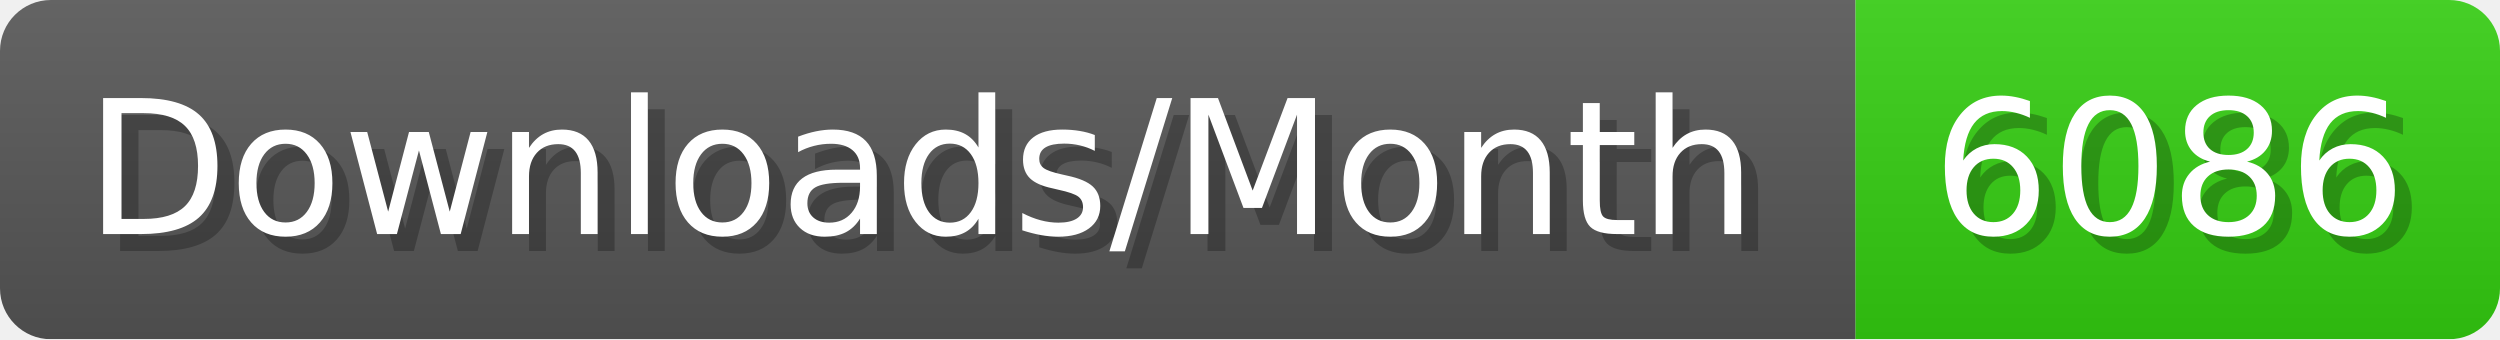
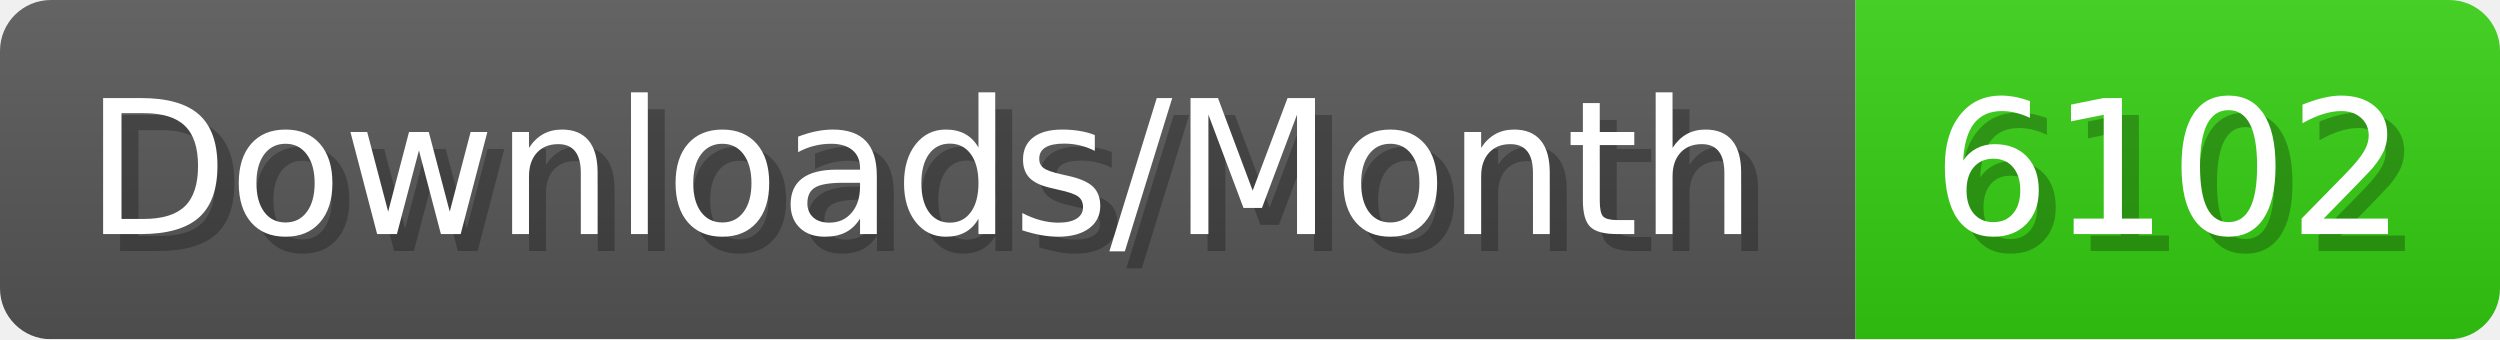
- <svg xmlns="http://www.w3.org/2000/svg" width="147.4" height="20" viewBox="0 0 1474 200" role="img" aria-label="Downloads/Month: 6086">
+ <svg xmlns="http://www.w3.org/2000/svg" width="147.4" height="20" viewBox="0 0 1474 200" role="img" aria-label="Downloads/Month: 6102">
  <linearGradient id="YlXUI" x2="0" y2="100%">
    <stop offset="0" stop-opacity=".1" stop-color="#EEE" />
    <stop offset="1" stop-opacity=".1" />
  </linearGradient>
  <mask id="JHhop">
    <rect width="1474" height="200" rx="30" fill="#FFF" />
  </mask>
  <g mask="url(#JHhop)">
    <rect width="1094" height="200" fill="#555" />
    <rect width="380" height="200" fill="#3C1" x="1094" />
    <rect width="1474" height="200" fill="url(#YlXUI)" />
  </g>
  <g aria-hidden="true" fill="#fff" text-anchor="start" font-family="Verdana,DejaVu Sans,sans-serif" font-size="110">
    <text x="60" y="148" textLength="994" fill="#000" opacity="0.25">Downloads/Month</text>
    <text x="50" y="138" textLength="994">Downloads/Month</text>
-     <text x="1149" y="148" textLength="280" fill="#000" opacity="0.25">6086</text>
-     <text x="1139" y="138" textLength="280">6086</text>
+     <text x="1149" y="148" textLength="280" fill="#000" opacity="0.25">6102</text>
+     <text x="1139" y="138" textLength="280">6102</text>
  </g>
</svg>
